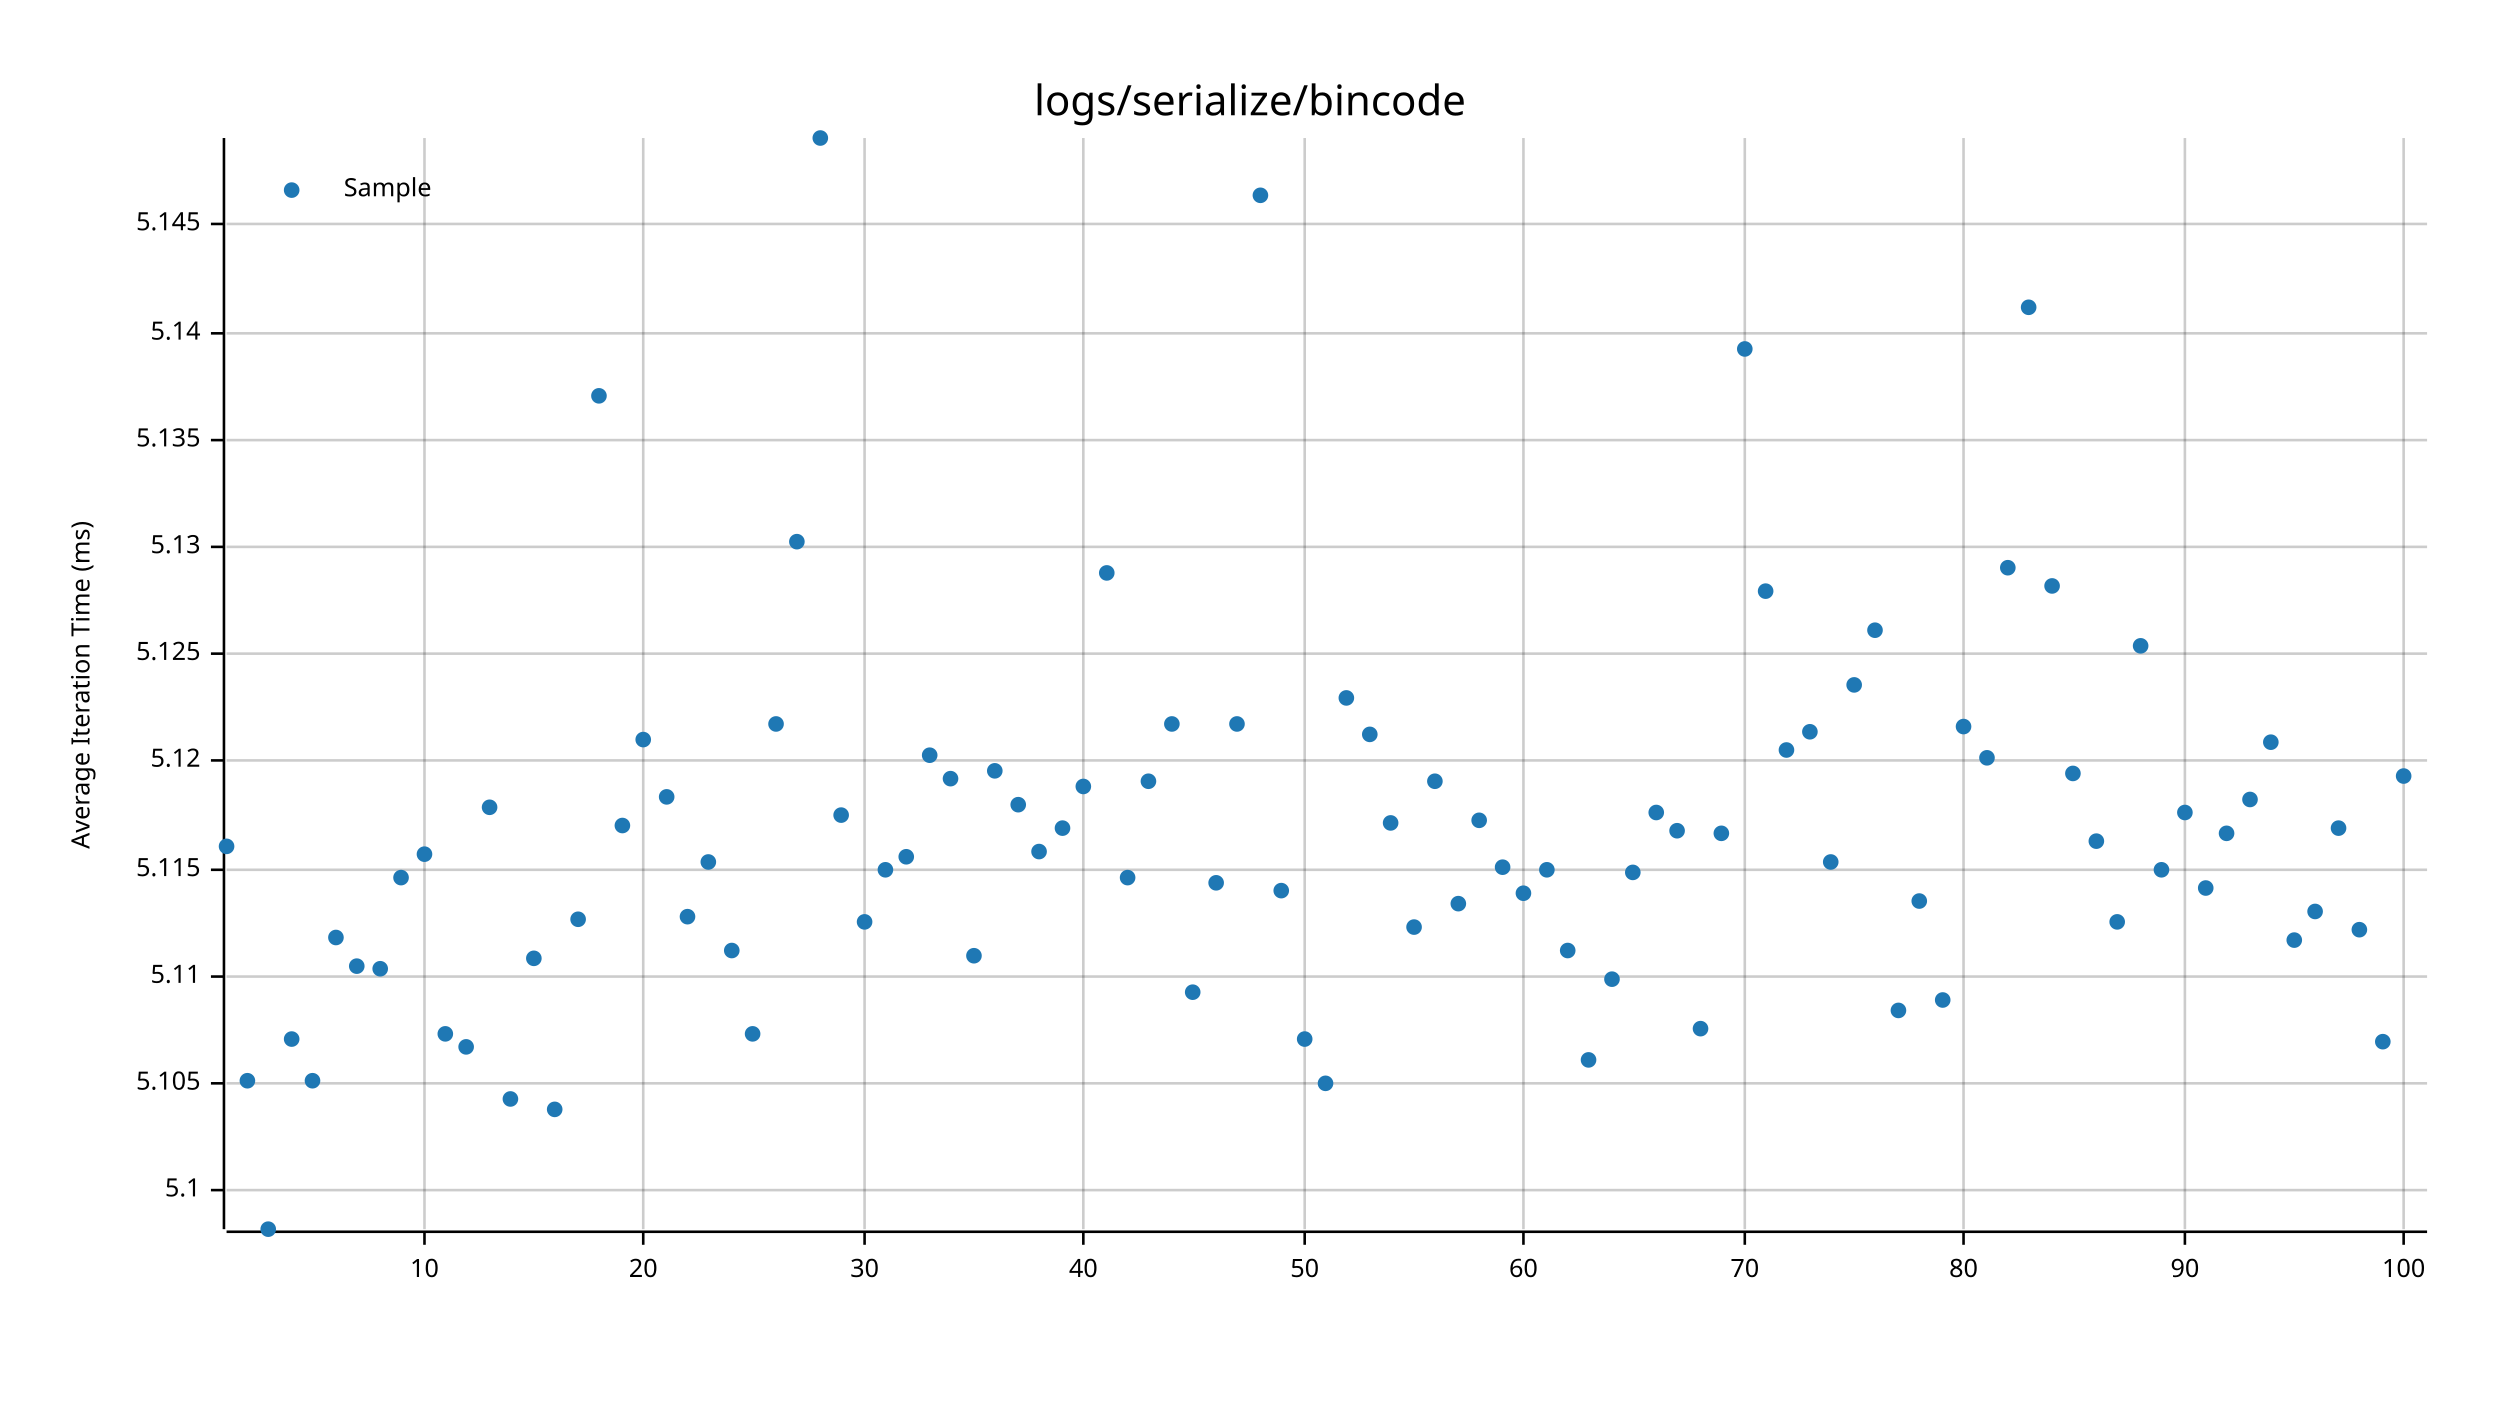
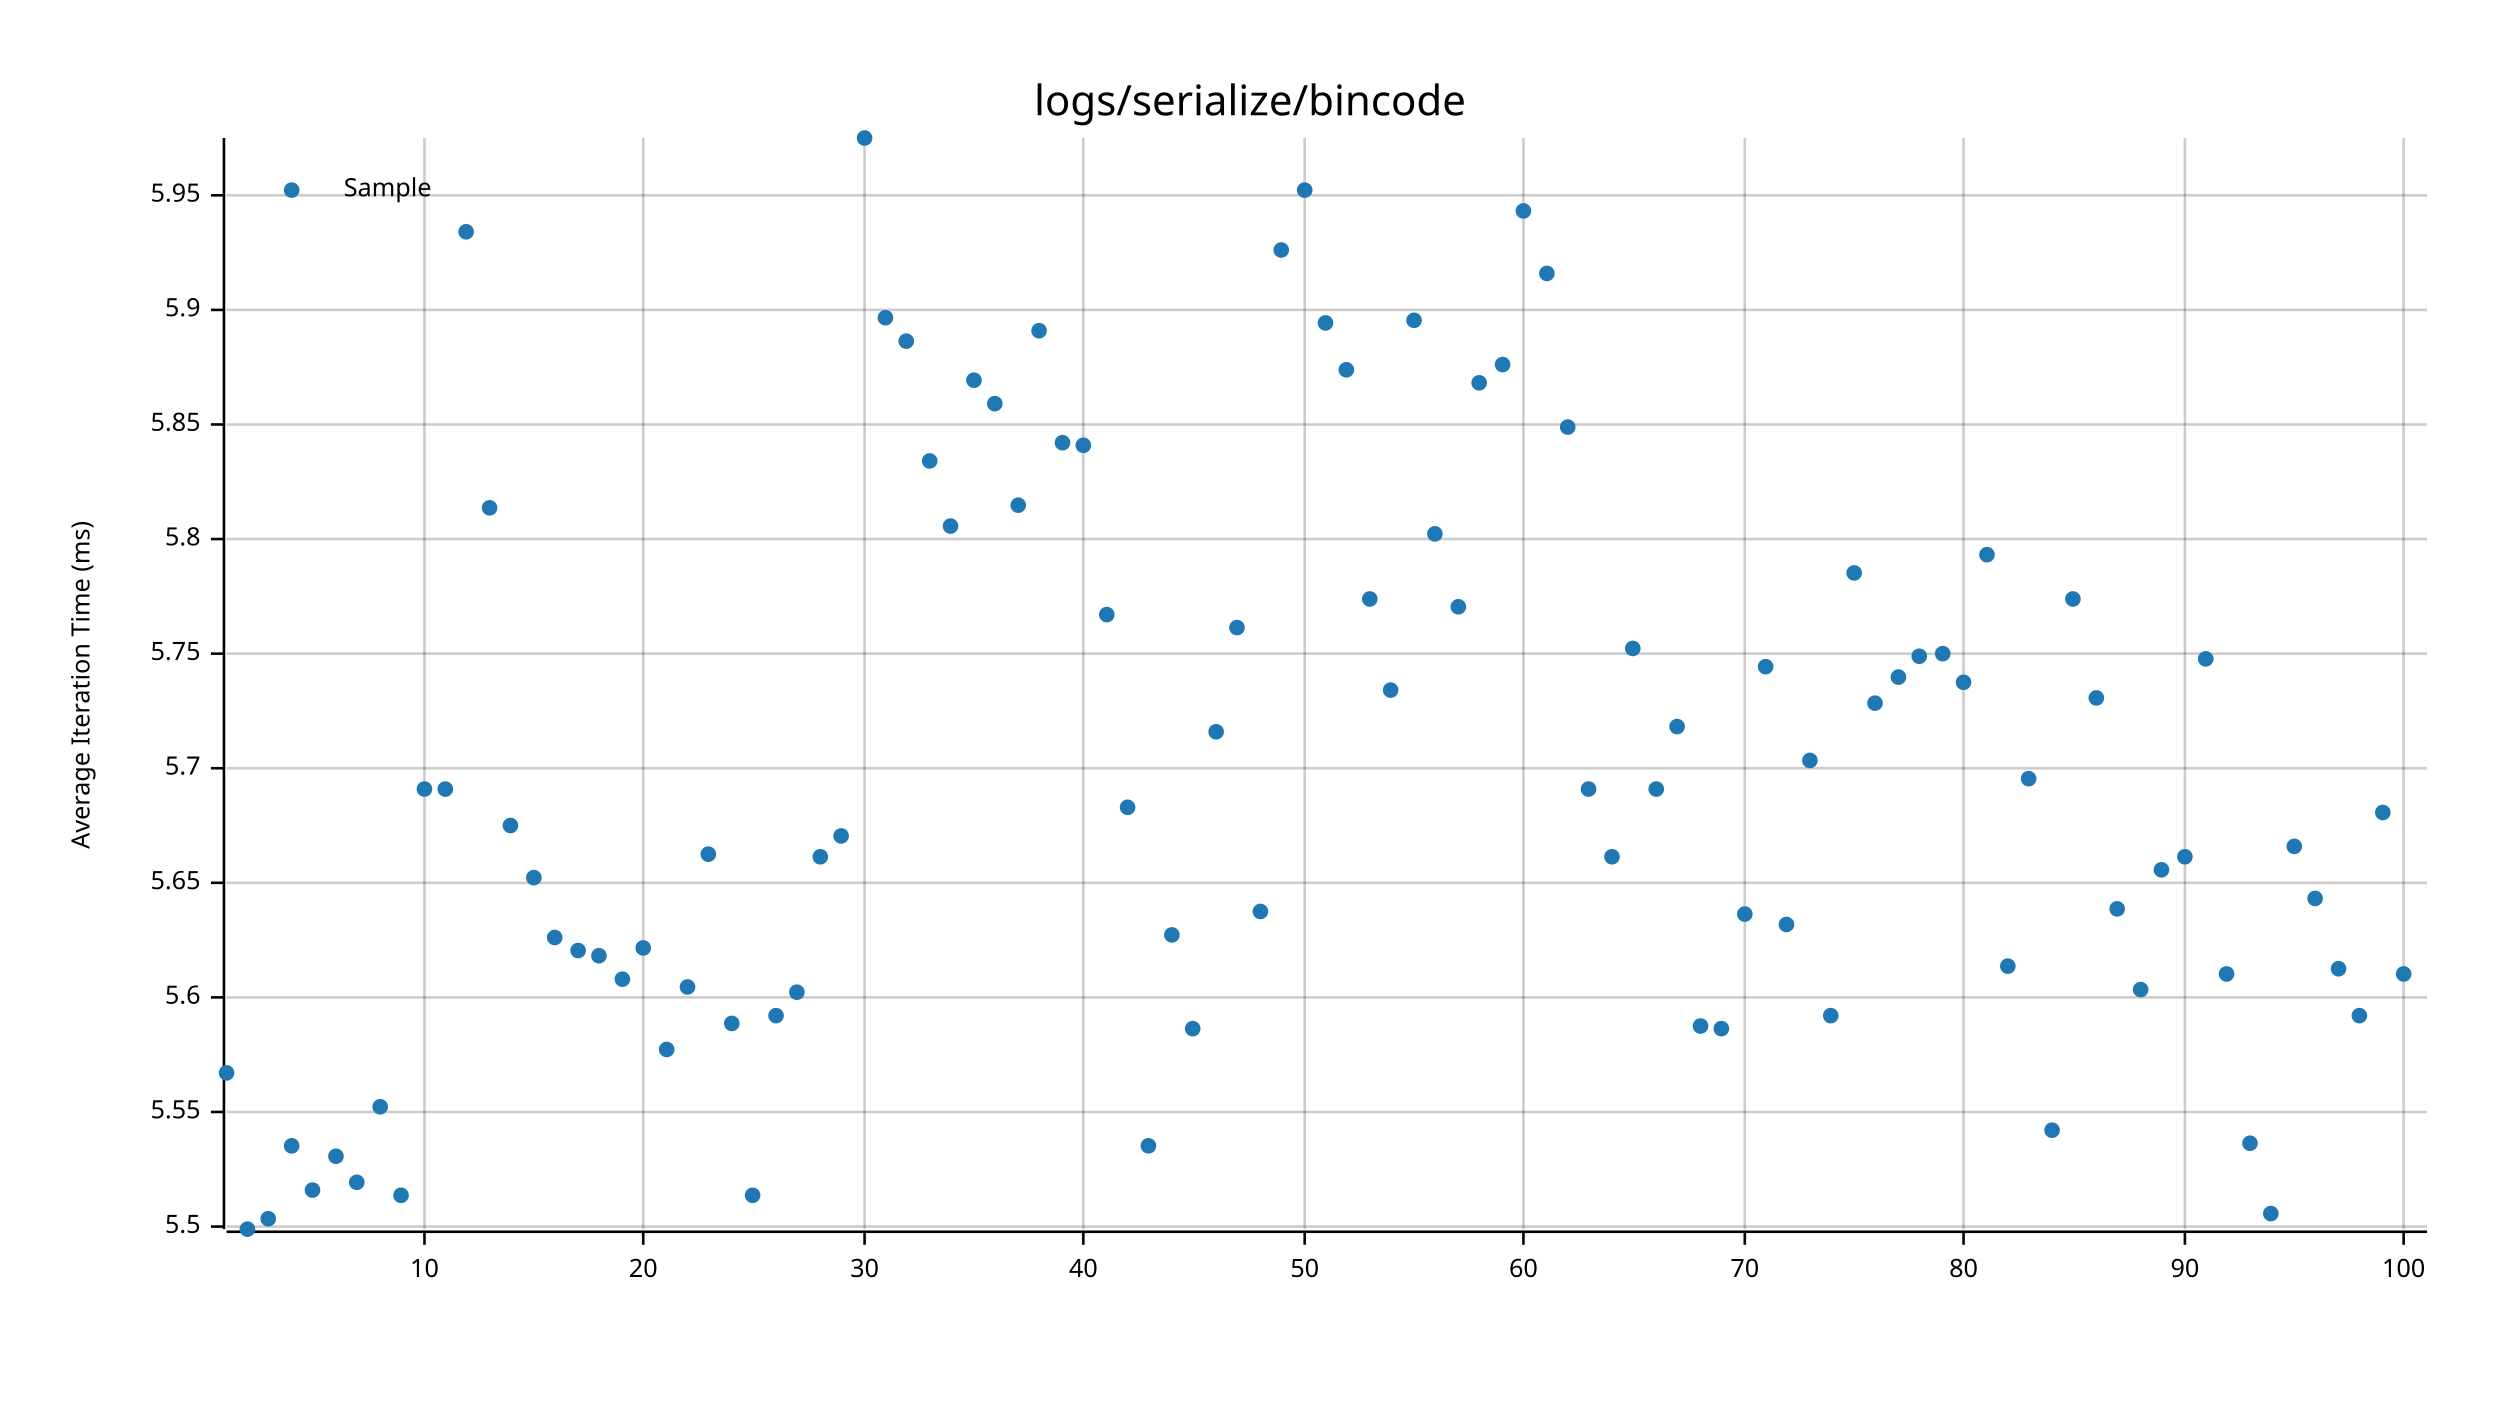
<svg xmlns="http://www.w3.org/2000/svg" style="background-color:#EEE;" width="960" height="540" viewBox="0 0 960 540">
  <text x="480" y="32" dy="0.76em" text-anchor="middle" font-family="sans-serif" font-size="16.129" opacity="1" fill="#000000">
logs/serialize/bincode
</text>
  <text x="27" y="263" dy="0.76em" text-anchor="middle" font-family="sans-serif" font-size="9.677" opacity="1" fill="#000000" transform="rotate(270, 27, 263)">
Average Iteration Time (ms)
</text>
  <line opacity="0.2" stroke="#000000" stroke-width="1" x1="163" y1="472" x2="163" y2="53" />
  <line opacity="0.2" stroke="#000000" stroke-width="1" x1="247" y1="472" x2="247" y2="53" />
  <line opacity="0.2" stroke="#000000" stroke-width="1" x1="332" y1="472" x2="332" y2="53" />
  <line opacity="0.2" stroke="#000000" stroke-width="1" x1="416" y1="472" x2="416" y2="53" />
  <line opacity="0.2" stroke="#000000" stroke-width="1" x1="501" y1="472" x2="501" y2="53" />
  <line opacity="0.2" stroke="#000000" stroke-width="1" x1="585" y1="472" x2="585" y2="53" />
  <line opacity="0.2" stroke="#000000" stroke-width="1" x1="670" y1="472" x2="670" y2="53" />
  <line opacity="0.2" stroke="#000000" stroke-width="1" x1="754" y1="472" x2="754" y2="53" />
  <line opacity="0.2" stroke="#000000" stroke-width="1" x1="839" y1="472" x2="839" y2="53" />
  <line opacity="0.2" stroke="#000000" stroke-width="1" x1="923" y1="472" x2="923" y2="53" />
-   <line opacity="0.2" stroke="#000000" stroke-width="1" x1="87" y1="457" x2="932" y2="457" />
-   <line opacity="0.2" stroke="#000000" stroke-width="1" x1="87" y1="416" x2="932" y2="416" />
-   <line opacity="0.2" stroke="#000000" stroke-width="1" x1="87" y1="375" x2="932" y2="375" />
-   <line opacity="0.2" stroke="#000000" stroke-width="1" x1="87" y1="334" x2="932" y2="334" />
-   <line opacity="0.2" stroke="#000000" stroke-width="1" x1="87" y1="292" x2="932" y2="292" />
+   <line opacity="0.2" stroke="#000000" stroke-width="1" x1="87" y1="471" x2="932" y2="471" />
+   <line opacity="0.2" stroke="#000000" stroke-width="1" x1="87" y1="427" x2="932" y2="427" />
+   <line opacity="0.2" stroke="#000000" stroke-width="1" x1="87" y1="383" x2="932" y2="383" />
+   <line opacity="0.2" stroke="#000000" stroke-width="1" x1="87" y1="339" x2="932" y2="339" />
+   <line opacity="0.2" stroke="#000000" stroke-width="1" x1="87" y1="295" x2="932" y2="295" />
  <line opacity="0.2" stroke="#000000" stroke-width="1" x1="87" y1="251" x2="932" y2="251" />
-   <line opacity="0.2" stroke="#000000" stroke-width="1" x1="87" y1="210" x2="932" y2="210" />
-   <line opacity="0.2" stroke="#000000" stroke-width="1" x1="87" y1="169" x2="932" y2="169" />
-   <line opacity="0.2" stroke="#000000" stroke-width="1" x1="87" y1="128" x2="932" y2="128" />
-   <line opacity="0.2" stroke="#000000" stroke-width="1" x1="87" y1="86" x2="932" y2="86" />
+   <line opacity="0.2" stroke="#000000" stroke-width="1" x1="87" y1="207" x2="932" y2="207" />
+   <line opacity="0.2" stroke="#000000" stroke-width="1" x1="87" y1="163" x2="932" y2="163" />
+   <line opacity="0.2" stroke="#000000" stroke-width="1" x1="87" y1="119" x2="932" y2="119" />
+   <line opacity="0.2" stroke="#000000" stroke-width="1" x1="87" y1="75" x2="932" y2="75" />
  <polyline fill="none" opacity="1" stroke="#000000" stroke-width="1" points="86,53 86,472 " />
-   <text x="77" y="457" dy="0.5ex" text-anchor="end" font-family="sans-serif" font-size="9.677" opacity="1" fill="#000000">
- 5.1
- </text>
-   <polyline fill="none" opacity="1" stroke="#000000" stroke-width="1" points="81,457 86,457 " />
-   <text x="77" y="416" dy="0.5ex" text-anchor="end" font-family="sans-serif" font-size="9.677" opacity="1" fill="#000000">
- 5.105
- </text>
-   <polyline fill="none" opacity="1" stroke="#000000" stroke-width="1" points="81,416 86,416 " />
-   <text x="77" y="375" dy="0.5ex" text-anchor="end" font-family="sans-serif" font-size="9.677" opacity="1" fill="#000000">
- 5.11
- </text>
-   <polyline fill="none" opacity="1" stroke="#000000" stroke-width="1" points="81,375 86,375 " />
-   <text x="77" y="334" dy="0.5ex" text-anchor="end" font-family="sans-serif" font-size="9.677" opacity="1" fill="#000000">
- 5.115
- </text>
-   <polyline fill="none" opacity="1" stroke="#000000" stroke-width="1" points="81,334 86,334 " />
-   <text x="77" y="292" dy="0.5ex" text-anchor="end" font-family="sans-serif" font-size="9.677" opacity="1" fill="#000000">
- 5.12
- </text>
-   <polyline fill="none" opacity="1" stroke="#000000" stroke-width="1" points="81,292 86,292 " />
+   <text x="77" y="471" dy="0.5ex" text-anchor="end" font-family="sans-serif" font-size="9.677" opacity="1" fill="#000000">
+ 5.5
+ </text>
+   <polyline fill="none" opacity="1" stroke="#000000" stroke-width="1" points="81,471 86,471 " />
+   <text x="77" y="427" dy="0.5ex" text-anchor="end" font-family="sans-serif" font-size="9.677" opacity="1" fill="#000000">
+ 5.55
+ </text>
+   <polyline fill="none" opacity="1" stroke="#000000" stroke-width="1" points="81,427 86,427 " />
+   <text x="77" y="383" dy="0.5ex" text-anchor="end" font-family="sans-serif" font-size="9.677" opacity="1" fill="#000000">
+ 5.6
+ </text>
+   <polyline fill="none" opacity="1" stroke="#000000" stroke-width="1" points="81,383 86,383 " />
+   <text x="77" y="339" dy="0.5ex" text-anchor="end" font-family="sans-serif" font-size="9.677" opacity="1" fill="#000000">
+ 5.65
+ </text>
+   <polyline fill="none" opacity="1" stroke="#000000" stroke-width="1" points="81,339 86,339 " />
+   <text x="77" y="295" dy="0.5ex" text-anchor="end" font-family="sans-serif" font-size="9.677" opacity="1" fill="#000000">
+ 5.7
+ </text>
+   <polyline fill="none" opacity="1" stroke="#000000" stroke-width="1" points="81,295 86,295 " />
  <text x="77" y="251" dy="0.5ex" text-anchor="end" font-family="sans-serif" font-size="9.677" opacity="1" fill="#000000">
- 5.125
+ 5.75
</text>
  <polyline fill="none" opacity="1" stroke="#000000" stroke-width="1" points="81,251 86,251 " />
-   <text x="77" y="210" dy="0.5ex" text-anchor="end" font-family="sans-serif" font-size="9.677" opacity="1" fill="#000000">
- 5.13
- </text>
-   <polyline fill="none" opacity="1" stroke="#000000" stroke-width="1" points="81,210 86,210 " />
-   <text x="77" y="169" dy="0.5ex" text-anchor="end" font-family="sans-serif" font-size="9.677" opacity="1" fill="#000000">
- 5.135
- </text>
-   <polyline fill="none" opacity="1" stroke="#000000" stroke-width="1" points="81,169 86,169 " />
-   <text x="77" y="128" dy="0.5ex" text-anchor="end" font-family="sans-serif" font-size="9.677" opacity="1" fill="#000000">
- 5.14
- </text>
-   <polyline fill="none" opacity="1" stroke="#000000" stroke-width="1" points="81,128 86,128 " />
-   <text x="77" y="86" dy="0.5ex" text-anchor="end" font-family="sans-serif" font-size="9.677" opacity="1" fill="#000000">
- 5.145
- </text>
-   <polyline fill="none" opacity="1" stroke="#000000" stroke-width="1" points="81,86 86,86 " />
+   <text x="77" y="207" dy="0.5ex" text-anchor="end" font-family="sans-serif" font-size="9.677" opacity="1" fill="#000000">
+ 5.8
+ </text>
+   <polyline fill="none" opacity="1" stroke="#000000" stroke-width="1" points="81,207 86,207 " />
+   <text x="77" y="163" dy="0.5ex" text-anchor="end" font-family="sans-serif" font-size="9.677" opacity="1" fill="#000000">
+ 5.85
+ </text>
+   <polyline fill="none" opacity="1" stroke="#000000" stroke-width="1" points="81,163 86,163 " />
+   <text x="77" y="119" dy="0.5ex" text-anchor="end" font-family="sans-serif" font-size="9.677" opacity="1" fill="#000000">
+ 5.9
+ </text>
+   <polyline fill="none" opacity="1" stroke="#000000" stroke-width="1" points="81,119 86,119 " />
+   <text x="77" y="75" dy="0.5ex" text-anchor="end" font-family="sans-serif" font-size="9.677" opacity="1" fill="#000000">
+ 5.95
+ </text>
+   <polyline fill="none" opacity="1" stroke="#000000" stroke-width="1" points="81,75 86,75 " />
  <polyline fill="none" opacity="1" stroke="#000000" stroke-width="1" points="87,473 932,473 " />
  <text x="163" y="483" dy="0.76em" text-anchor="middle" font-family="sans-serif" font-size="9.677" opacity="1" fill="#000000">
10
</text>
  <polyline fill="none" opacity="1" stroke="#000000" stroke-width="1" points="163,473 163,478 " />
  <text x="247" y="483" dy="0.76em" text-anchor="middle" font-family="sans-serif" font-size="9.677" opacity="1" fill="#000000">
20
</text>
  <polyline fill="none" opacity="1" stroke="#000000" stroke-width="1" points="247,473 247,478 " />
  <text x="332" y="483" dy="0.76em" text-anchor="middle" font-family="sans-serif" font-size="9.677" opacity="1" fill="#000000">
30
</text>
  <polyline fill="none" opacity="1" stroke="#000000" stroke-width="1" points="332,473 332,478 " />
  <text x="416" y="483" dy="0.76em" text-anchor="middle" font-family="sans-serif" font-size="9.677" opacity="1" fill="#000000">
40
</text>
  <polyline fill="none" opacity="1" stroke="#000000" stroke-width="1" points="416,473 416,478 " />
  <text x="501" y="483" dy="0.76em" text-anchor="middle" font-family="sans-serif" font-size="9.677" opacity="1" fill="#000000">
50
</text>
  <polyline fill="none" opacity="1" stroke="#000000" stroke-width="1" points="501,473 501,478 " />
  <text x="585" y="483" dy="0.76em" text-anchor="middle" font-family="sans-serif" font-size="9.677" opacity="1" fill="#000000">
60
</text>
  <polyline fill="none" opacity="1" stroke="#000000" stroke-width="1" points="585,473 585,478 " />
  <text x="670" y="483" dy="0.76em" text-anchor="middle" font-family="sans-serif" font-size="9.677" opacity="1" fill="#000000">
70
</text>
  <polyline fill="none" opacity="1" stroke="#000000" stroke-width="1" points="670,473 670,478 " />
  <text x="754" y="483" dy="0.76em" text-anchor="middle" font-family="sans-serif" font-size="9.677" opacity="1" fill="#000000">
80
</text>
  <polyline fill="none" opacity="1" stroke="#000000" stroke-width="1" points="754,473 754,478 " />
  <text x="839" y="483" dy="0.76em" text-anchor="middle" font-family="sans-serif" font-size="9.677" opacity="1" fill="#000000">
90
</text>
  <polyline fill="none" opacity="1" stroke="#000000" stroke-width="1" points="839,473 839,478 " />
  <text x="923" y="483" dy="0.76em" text-anchor="middle" font-family="sans-serif" font-size="9.677" opacity="1" fill="#000000">
100
</text>
  <polyline fill="none" opacity="1" stroke="#000000" stroke-width="1" points="923,473 923,478 " />
-   <circle cx="87" cy="325" r="3" opacity="1" fill="#1F78B4" stroke="none" stroke-width="1" />
-   <circle cx="95" cy="415" r="3" opacity="1" fill="#1F78B4" stroke="none" stroke-width="1" />
-   <circle cx="103" cy="472" r="3" opacity="1" fill="#1F78B4" stroke="none" stroke-width="1" />
-   <circle cx="112" cy="399" r="3" opacity="1" fill="#1F78B4" stroke="none" stroke-width="1" />
-   <circle cx="120" cy="415" r="3" opacity="1" fill="#1F78B4" stroke="none" stroke-width="1" />
-   <circle cx="129" cy="360" r="3" opacity="1" fill="#1F78B4" stroke="none" stroke-width="1" />
-   <circle cx="137" cy="371" r="3" opacity="1" fill="#1F78B4" stroke="none" stroke-width="1" />
-   <circle cx="146" cy="372" r="3" opacity="1" fill="#1F78B4" stroke="none" stroke-width="1" />
-   <circle cx="154" cy="337" r="3" opacity="1" fill="#1F78B4" stroke="none" stroke-width="1" />
-   <circle cx="163" cy="328" r="3" opacity="1" fill="#1F78B4" stroke="none" stroke-width="1" />
-   <circle cx="171" cy="397" r="3" opacity="1" fill="#1F78B4" stroke="none" stroke-width="1" />
-   <circle cx="179" cy="402" r="3" opacity="1" fill="#1F78B4" stroke="none" stroke-width="1" />
-   <circle cx="188" cy="310" r="3" opacity="1" fill="#1F78B4" stroke="none" stroke-width="1" />
-   <circle cx="196" cy="422" r="3" opacity="1" fill="#1F78B4" stroke="none" stroke-width="1" />
-   <circle cx="205" cy="368" r="3" opacity="1" fill="#1F78B4" stroke="none" stroke-width="1" />
-   <circle cx="213" cy="426" r="3" opacity="1" fill="#1F78B4" stroke="none" stroke-width="1" />
-   <circle cx="222" cy="353" r="3" opacity="1" fill="#1F78B4" stroke="none" stroke-width="1" />
-   <circle cx="230" cy="152" r="3" opacity="1" fill="#1F78B4" stroke="none" stroke-width="1" />
-   <circle cx="239" cy="317" r="3" opacity="1" fill="#1F78B4" stroke="none" stroke-width="1" />
-   <circle cx="247" cy="284" r="3" opacity="1" fill="#1F78B4" stroke="none" stroke-width="1" />
-   <circle cx="256" cy="306" r="3" opacity="1" fill="#1F78B4" stroke="none" stroke-width="1" />
-   <circle cx="264" cy="352" r="3" opacity="1" fill="#1F78B4" stroke="none" stroke-width="1" />
-   <circle cx="272" cy="331" r="3" opacity="1" fill="#1F78B4" stroke="none" stroke-width="1" />
-   <circle cx="281" cy="365" r="3" opacity="1" fill="#1F78B4" stroke="none" stroke-width="1" />
-   <circle cx="289" cy="397" r="3" opacity="1" fill="#1F78B4" stroke="none" stroke-width="1" />
-   <circle cx="298" cy="278" r="3" opacity="1" fill="#1F78B4" stroke="none" stroke-width="1" />
-   <circle cx="306" cy="208" r="3" opacity="1" fill="#1F78B4" stroke="none" stroke-width="1" />
-   <circle cx="315" cy="53" r="3" opacity="1" fill="#1F78B4" stroke="none" stroke-width="1" />
-   <circle cx="323" cy="313" r="3" opacity="1" fill="#1F78B4" stroke="none" stroke-width="1" />
-   <circle cx="332" cy="354" r="3" opacity="1" fill="#1F78B4" stroke="none" stroke-width="1" />
-   <circle cx="340" cy="334" r="3" opacity="1" fill="#1F78B4" stroke="none" stroke-width="1" />
-   <circle cx="348" cy="329" r="3" opacity="1" fill="#1F78B4" stroke="none" stroke-width="1" />
-   <circle cx="357" cy="290" r="3" opacity="1" fill="#1F78B4" stroke="none" stroke-width="1" />
-   <circle cx="365" cy="299" r="3" opacity="1" fill="#1F78B4" stroke="none" stroke-width="1" />
-   <circle cx="374" cy="367" r="3" opacity="1" fill="#1F78B4" stroke="none" stroke-width="1" />
-   <circle cx="382" cy="296" r="3" opacity="1" fill="#1F78B4" stroke="none" stroke-width="1" />
-   <circle cx="391" cy="309" r="3" opacity="1" fill="#1F78B4" stroke="none" stroke-width="1" />
-   <circle cx="399" cy="327" r="3" opacity="1" fill="#1F78B4" stroke="none" stroke-width="1" />
-   <circle cx="408" cy="318" r="3" opacity="1" fill="#1F78B4" stroke="none" stroke-width="1" />
-   <circle cx="416" cy="302" r="3" opacity="1" fill="#1F78B4" stroke="none" stroke-width="1" />
-   <circle cx="425" cy="220" r="3" opacity="1" fill="#1F78B4" stroke="none" stroke-width="1" />
-   <circle cx="433" cy="337" r="3" opacity="1" fill="#1F78B4" stroke="none" stroke-width="1" />
-   <circle cx="441" cy="300" r="3" opacity="1" fill="#1F78B4" stroke="none" stroke-width="1" />
-   <circle cx="450" cy="278" r="3" opacity="1" fill="#1F78B4" stroke="none" stroke-width="1" />
-   <circle cx="458" cy="381" r="3" opacity="1" fill="#1F78B4" stroke="none" stroke-width="1" />
-   <circle cx="467" cy="339" r="3" opacity="1" fill="#1F78B4" stroke="none" stroke-width="1" />
-   <circle cx="475" cy="278" r="3" opacity="1" fill="#1F78B4" stroke="none" stroke-width="1" />
-   <circle cx="484" cy="75" r="3" opacity="1" fill="#1F78B4" stroke="none" stroke-width="1" />
-   <circle cx="492" cy="342" r="3" opacity="1" fill="#1F78B4" stroke="none" stroke-width="1" />
-   <circle cx="501" cy="399" r="3" opacity="1" fill="#1F78B4" stroke="none" stroke-width="1" />
-   <circle cx="509" cy="416" r="3" opacity="1" fill="#1F78B4" stroke="none" stroke-width="1" />
-   <circle cx="517" cy="268" r="3" opacity="1" fill="#1F78B4" stroke="none" stroke-width="1" />
-   <circle cx="526" cy="282" r="3" opacity="1" fill="#1F78B4" stroke="none" stroke-width="1" />
-   <circle cx="534" cy="316" r="3" opacity="1" fill="#1F78B4" stroke="none" stroke-width="1" />
-   <circle cx="543" cy="356" r="3" opacity="1" fill="#1F78B4" stroke="none" stroke-width="1" />
-   <circle cx="551" cy="300" r="3" opacity="1" fill="#1F78B4" stroke="none" stroke-width="1" />
-   <circle cx="560" cy="347" r="3" opacity="1" fill="#1F78B4" stroke="none" stroke-width="1" />
-   <circle cx="568" cy="315" r="3" opacity="1" fill="#1F78B4" stroke="none" stroke-width="1" />
-   <circle cx="577" cy="333" r="3" opacity="1" fill="#1F78B4" stroke="none" stroke-width="1" />
-   <circle cx="585" cy="343" r="3" opacity="1" fill="#1F78B4" stroke="none" stroke-width="1" />
-   <circle cx="594" cy="334" r="3" opacity="1" fill="#1F78B4" stroke="none" stroke-width="1" />
-   <circle cx="602" cy="365" r="3" opacity="1" fill="#1F78B4" stroke="none" stroke-width="1" />
-   <circle cx="610" cy="407" r="3" opacity="1" fill="#1F78B4" stroke="none" stroke-width="1" />
-   <circle cx="619" cy="376" r="3" opacity="1" fill="#1F78B4" stroke="none" stroke-width="1" />
-   <circle cx="627" cy="335" r="3" opacity="1" fill="#1F78B4" stroke="none" stroke-width="1" />
-   <circle cx="636" cy="312" r="3" opacity="1" fill="#1F78B4" stroke="none" stroke-width="1" />
-   <circle cx="644" cy="319" r="3" opacity="1" fill="#1F78B4" stroke="none" stroke-width="1" />
-   <circle cx="653" cy="395" r="3" opacity="1" fill="#1F78B4" stroke="none" stroke-width="1" />
-   <circle cx="661" cy="320" r="3" opacity="1" fill="#1F78B4" stroke="none" stroke-width="1" />
-   <circle cx="670" cy="134" r="3" opacity="1" fill="#1F78B4" stroke="none" stroke-width="1" />
-   <circle cx="678" cy="227" r="3" opacity="1" fill="#1F78B4" stroke="none" stroke-width="1" />
-   <circle cx="686" cy="288" r="3" opacity="1" fill="#1F78B4" stroke="none" stroke-width="1" />
-   <circle cx="695" cy="281" r="3" opacity="1" fill="#1F78B4" stroke="none" stroke-width="1" />
-   <circle cx="703" cy="331" r="3" opacity="1" fill="#1F78B4" stroke="none" stroke-width="1" />
-   <circle cx="712" cy="263" r="3" opacity="1" fill="#1F78B4" stroke="none" stroke-width="1" />
-   <circle cx="720" cy="242" r="3" opacity="1" fill="#1F78B4" stroke="none" stroke-width="1" />
-   <circle cx="729" cy="388" r="3" opacity="1" fill="#1F78B4" stroke="none" stroke-width="1" />
-   <circle cx="737" cy="346" r="3" opacity="1" fill="#1F78B4" stroke="none" stroke-width="1" />
-   <circle cx="746" cy="384" r="3" opacity="1" fill="#1F78B4" stroke="none" stroke-width="1" />
-   <circle cx="754" cy="279" r="3" opacity="1" fill="#1F78B4" stroke="none" stroke-width="1" />
-   <circle cx="763" cy="291" r="3" opacity="1" fill="#1F78B4" stroke="none" stroke-width="1" />
-   <circle cx="771" cy="218" r="3" opacity="1" fill="#1F78B4" stroke="none" stroke-width="1" />
-   <circle cx="779" cy="118" r="3" opacity="1" fill="#1F78B4" stroke="none" stroke-width="1" />
-   <circle cx="788" cy="225" r="3" opacity="1" fill="#1F78B4" stroke="none" stroke-width="1" />
-   <circle cx="796" cy="297" r="3" opacity="1" fill="#1F78B4" stroke="none" stroke-width="1" />
-   <circle cx="805" cy="323" r="3" opacity="1" fill="#1F78B4" stroke="none" stroke-width="1" />
-   <circle cx="813" cy="354" r="3" opacity="1" fill="#1F78B4" stroke="none" stroke-width="1" />
-   <circle cx="822" cy="248" r="3" opacity="1" fill="#1F78B4" stroke="none" stroke-width="1" />
+   <circle cx="87" cy="412" r="3" opacity="1" fill="#1F78B4" stroke="none" stroke-width="1" />
+   <circle cx="95" cy="472" r="3" opacity="1" fill="#1F78B4" stroke="none" stroke-width="1" />
+   <circle cx="103" cy="468" r="3" opacity="1" fill="#1F78B4" stroke="none" stroke-width="1" />
+   <circle cx="112" cy="440" r="3" opacity="1" fill="#1F78B4" stroke="none" stroke-width="1" />
+   <circle cx="120" cy="457" r="3" opacity="1" fill="#1F78B4" stroke="none" stroke-width="1" />
+   <circle cx="129" cy="444" r="3" opacity="1" fill="#1F78B4" stroke="none" stroke-width="1" />
+   <circle cx="137" cy="454" r="3" opacity="1" fill="#1F78B4" stroke="none" stroke-width="1" />
+   <circle cx="146" cy="425" r="3" opacity="1" fill="#1F78B4" stroke="none" stroke-width="1" />
+   <circle cx="154" cy="459" r="3" opacity="1" fill="#1F78B4" stroke="none" stroke-width="1" />
+   <circle cx="163" cy="303" r="3" opacity="1" fill="#1F78B4" stroke="none" stroke-width="1" />
+   <circle cx="171" cy="303" r="3" opacity="1" fill="#1F78B4" stroke="none" stroke-width="1" />
+   <circle cx="179" cy="89" r="3" opacity="1" fill="#1F78B4" stroke="none" stroke-width="1" />
+   <circle cx="188" cy="195" r="3" opacity="1" fill="#1F78B4" stroke="none" stroke-width="1" />
+   <circle cx="196" cy="317" r="3" opacity="1" fill="#1F78B4" stroke="none" stroke-width="1" />
+   <circle cx="205" cy="337" r="3" opacity="1" fill="#1F78B4" stroke="none" stroke-width="1" />
+   <circle cx="213" cy="360" r="3" opacity="1" fill="#1F78B4" stroke="none" stroke-width="1" />
+   <circle cx="222" cy="365" r="3" opacity="1" fill="#1F78B4" stroke="none" stroke-width="1" />
+   <circle cx="230" cy="367" r="3" opacity="1" fill="#1F78B4" stroke="none" stroke-width="1" />
+   <circle cx="239" cy="376" r="3" opacity="1" fill="#1F78B4" stroke="none" stroke-width="1" />
+   <circle cx="247" cy="364" r="3" opacity="1" fill="#1F78B4" stroke="none" stroke-width="1" />
+   <circle cx="256" cy="403" r="3" opacity="1" fill="#1F78B4" stroke="none" stroke-width="1" />
+   <circle cx="264" cy="379" r="3" opacity="1" fill="#1F78B4" stroke="none" stroke-width="1" />
+   <circle cx="272" cy="328" r="3" opacity="1" fill="#1F78B4" stroke="none" stroke-width="1" />
+   <circle cx="281" cy="393" r="3" opacity="1" fill="#1F78B4" stroke="none" stroke-width="1" />
+   <circle cx="289" cy="459" r="3" opacity="1" fill="#1F78B4" stroke="none" stroke-width="1" />
+   <circle cx="298" cy="390" r="3" opacity="1" fill="#1F78B4" stroke="none" stroke-width="1" />
+   <circle cx="306" cy="381" r="3" opacity="1" fill="#1F78B4" stroke="none" stroke-width="1" />
+   <circle cx="315" cy="329" r="3" opacity="1" fill="#1F78B4" stroke="none" stroke-width="1" />
+   <circle cx="323" cy="321" r="3" opacity="1" fill="#1F78B4" stroke="none" stroke-width="1" />
+   <circle cx="332" cy="53" r="3" opacity="1" fill="#1F78B4" stroke="none" stroke-width="1" />
+   <circle cx="340" cy="122" r="3" opacity="1" fill="#1F78B4" stroke="none" stroke-width="1" />
+   <circle cx="348" cy="131" r="3" opacity="1" fill="#1F78B4" stroke="none" stroke-width="1" />
+   <circle cx="357" cy="177" r="3" opacity="1" fill="#1F78B4" stroke="none" stroke-width="1" />
+   <circle cx="365" cy="202" r="3" opacity="1" fill="#1F78B4" stroke="none" stroke-width="1" />
+   <circle cx="374" cy="146" r="3" opacity="1" fill="#1F78B4" stroke="none" stroke-width="1" />
+   <circle cx="382" cy="155" r="3" opacity="1" fill="#1F78B4" stroke="none" stroke-width="1" />
+   <circle cx="391" cy="194" r="3" opacity="1" fill="#1F78B4" stroke="none" stroke-width="1" />
+   <circle cx="399" cy="127" r="3" opacity="1" fill="#1F78B4" stroke="none" stroke-width="1" />
+   <circle cx="408" cy="170" r="3" opacity="1" fill="#1F78B4" stroke="none" stroke-width="1" />
+   <circle cx="416" cy="171" r="3" opacity="1" fill="#1F78B4" stroke="none" stroke-width="1" />
+   <circle cx="425" cy="236" r="3" opacity="1" fill="#1F78B4" stroke="none" stroke-width="1" />
+   <circle cx="433" cy="310" r="3" opacity="1" fill="#1F78B4" stroke="none" stroke-width="1" />
+   <circle cx="441" cy="440" r="3" opacity="1" fill="#1F78B4" stroke="none" stroke-width="1" />
+   <circle cx="450" cy="359" r="3" opacity="1" fill="#1F78B4" stroke="none" stroke-width="1" />
+   <circle cx="458" cy="395" r="3" opacity="1" fill="#1F78B4" stroke="none" stroke-width="1" />
+   <circle cx="467" cy="281" r="3" opacity="1" fill="#1F78B4" stroke="none" stroke-width="1" />
+   <circle cx="475" cy="241" r="3" opacity="1" fill="#1F78B4" stroke="none" stroke-width="1" />
+   <circle cx="484" cy="350" r="3" opacity="1" fill="#1F78B4" stroke="none" stroke-width="1" />
+   <circle cx="492" cy="96" r="3" opacity="1" fill="#1F78B4" stroke="none" stroke-width="1" />
+   <circle cx="501" cy="73" r="3" opacity="1" fill="#1F78B4" stroke="none" stroke-width="1" />
+   <circle cx="509" cy="124" r="3" opacity="1" fill="#1F78B4" stroke="none" stroke-width="1" />
+   <circle cx="517" cy="142" r="3" opacity="1" fill="#1F78B4" stroke="none" stroke-width="1" />
+   <circle cx="526" cy="230" r="3" opacity="1" fill="#1F78B4" stroke="none" stroke-width="1" />
+   <circle cx="534" cy="265" r="3" opacity="1" fill="#1F78B4" stroke="none" stroke-width="1" />
+   <circle cx="543" cy="123" r="3" opacity="1" fill="#1F78B4" stroke="none" stroke-width="1" />
+   <circle cx="551" cy="205" r="3" opacity="1" fill="#1F78B4" stroke="none" stroke-width="1" />
+   <circle cx="560" cy="233" r="3" opacity="1" fill="#1F78B4" stroke="none" stroke-width="1" />
+   <circle cx="568" cy="147" r="3" opacity="1" fill="#1F78B4" stroke="none" stroke-width="1" />
+   <circle cx="577" cy="140" r="3" opacity="1" fill="#1F78B4" stroke="none" stroke-width="1" />
+   <circle cx="585" cy="81" r="3" opacity="1" fill="#1F78B4" stroke="none" stroke-width="1" />
+   <circle cx="594" cy="105" r="3" opacity="1" fill="#1F78B4" stroke="none" stroke-width="1" />
+   <circle cx="602" cy="164" r="3" opacity="1" fill="#1F78B4" stroke="none" stroke-width="1" />
+   <circle cx="610" cy="303" r="3" opacity="1" fill="#1F78B4" stroke="none" stroke-width="1" />
+   <circle cx="619" cy="329" r="3" opacity="1" fill="#1F78B4" stroke="none" stroke-width="1" />
+   <circle cx="627" cy="249" r="3" opacity="1" fill="#1F78B4" stroke="none" stroke-width="1" />
+   <circle cx="636" cy="303" r="3" opacity="1" fill="#1F78B4" stroke="none" stroke-width="1" />
+   <circle cx="644" cy="279" r="3" opacity="1" fill="#1F78B4" stroke="none" stroke-width="1" />
+   <circle cx="653" cy="394" r="3" opacity="1" fill="#1F78B4" stroke="none" stroke-width="1" />
+   <circle cx="661" cy="395" r="3" opacity="1" fill="#1F78B4" stroke="none" stroke-width="1" />
+   <circle cx="670" cy="351" r="3" opacity="1" fill="#1F78B4" stroke="none" stroke-width="1" />
+   <circle cx="678" cy="256" r="3" opacity="1" fill="#1F78B4" stroke="none" stroke-width="1" />
+   <circle cx="686" cy="355" r="3" opacity="1" fill="#1F78B4" stroke="none" stroke-width="1" />
+   <circle cx="695" cy="292" r="3" opacity="1" fill="#1F78B4" stroke="none" stroke-width="1" />
+   <circle cx="703" cy="390" r="3" opacity="1" fill="#1F78B4" stroke="none" stroke-width="1" />
+   <circle cx="712" cy="220" r="3" opacity="1" fill="#1F78B4" stroke="none" stroke-width="1" />
+   <circle cx="720" cy="270" r="3" opacity="1" fill="#1F78B4" stroke="none" stroke-width="1" />
+   <circle cx="729" cy="260" r="3" opacity="1" fill="#1F78B4" stroke="none" stroke-width="1" />
+   <circle cx="737" cy="252" r="3" opacity="1" fill="#1F78B4" stroke="none" stroke-width="1" />
+   <circle cx="746" cy="251" r="3" opacity="1" fill="#1F78B4" stroke="none" stroke-width="1" />
+   <circle cx="754" cy="262" r="3" opacity="1" fill="#1F78B4" stroke="none" stroke-width="1" />
+   <circle cx="763" cy="213" r="3" opacity="1" fill="#1F78B4" stroke="none" stroke-width="1" />
+   <circle cx="771" cy="371" r="3" opacity="1" fill="#1F78B4" stroke="none" stroke-width="1" />
+   <circle cx="779" cy="299" r="3" opacity="1" fill="#1F78B4" stroke="none" stroke-width="1" />
+   <circle cx="788" cy="434" r="3" opacity="1" fill="#1F78B4" stroke="none" stroke-width="1" />
+   <circle cx="796" cy="230" r="3" opacity="1" fill="#1F78B4" stroke="none" stroke-width="1" />
+   <circle cx="805" cy="268" r="3" opacity="1" fill="#1F78B4" stroke="none" stroke-width="1" />
+   <circle cx="813" cy="349" r="3" opacity="1" fill="#1F78B4" stroke="none" stroke-width="1" />
+   <circle cx="822" cy="380" r="3" opacity="1" fill="#1F78B4" stroke="none" stroke-width="1" />
  <circle cx="830" cy="334" r="3" opacity="1" fill="#1F78B4" stroke="none" stroke-width="1" />
-   <circle cx="839" cy="312" r="3" opacity="1" fill="#1F78B4" stroke="none" stroke-width="1" />
-   <circle cx="847" cy="341" r="3" opacity="1" fill="#1F78B4" stroke="none" stroke-width="1" />
-   <circle cx="855" cy="320" r="3" opacity="1" fill="#1F78B4" stroke="none" stroke-width="1" />
-   <circle cx="864" cy="307" r="3" opacity="1" fill="#1F78B4" stroke="none" stroke-width="1" />
-   <circle cx="872" cy="285" r="3" opacity="1" fill="#1F78B4" stroke="none" stroke-width="1" />
-   <circle cx="881" cy="361" r="3" opacity="1" fill="#1F78B4" stroke="none" stroke-width="1" />
-   <circle cx="889" cy="350" r="3" opacity="1" fill="#1F78B4" stroke="none" stroke-width="1" />
-   <circle cx="898" cy="318" r="3" opacity="1" fill="#1F78B4" stroke="none" stroke-width="1" />
-   <circle cx="906" cy="357" r="3" opacity="1" fill="#1F78B4" stroke="none" stroke-width="1" />
-   <circle cx="915" cy="400" r="3" opacity="1" fill="#1F78B4" stroke="none" stroke-width="1" />
-   <circle cx="923" cy="298" r="3" opacity="1" fill="#1F78B4" stroke="none" stroke-width="1" />
+   <circle cx="839" cy="329" r="3" opacity="1" fill="#1F78B4" stroke="none" stroke-width="1" />
+   <circle cx="847" cy="253" r="3" opacity="1" fill="#1F78B4" stroke="none" stroke-width="1" />
+   <circle cx="855" cy="374" r="3" opacity="1" fill="#1F78B4" stroke="none" stroke-width="1" />
+   <circle cx="864" cy="439" r="3" opacity="1" fill="#1F78B4" stroke="none" stroke-width="1" />
+   <circle cx="872" cy="466" r="3" opacity="1" fill="#1F78B4" stroke="none" stroke-width="1" />
+   <circle cx="881" cy="325" r="3" opacity="1" fill="#1F78B4" stroke="none" stroke-width="1" />
+   <circle cx="889" cy="345" r="3" opacity="1" fill="#1F78B4" stroke="none" stroke-width="1" />
+   <circle cx="898" cy="372" r="3" opacity="1" fill="#1F78B4" stroke="none" stroke-width="1" />
+   <circle cx="906" cy="390" r="3" opacity="1" fill="#1F78B4" stroke="none" stroke-width="1" />
+   <circle cx="915" cy="312" r="3" opacity="1" fill="#1F78B4" stroke="none" stroke-width="1" />
+   <circle cx="923" cy="374" r="3" opacity="1" fill="#1F78B4" stroke="none" stroke-width="1" />
  <text x="132" y="68" dy="0.76em" text-anchor="start" font-family="sans-serif" font-size="9.677" opacity="1" fill="#000000">
Sample
</text>
  <circle cx="112" cy="73" r="3" opacity="1" fill="#1F78B4" stroke="none" stroke-width="1" />
</svg>
